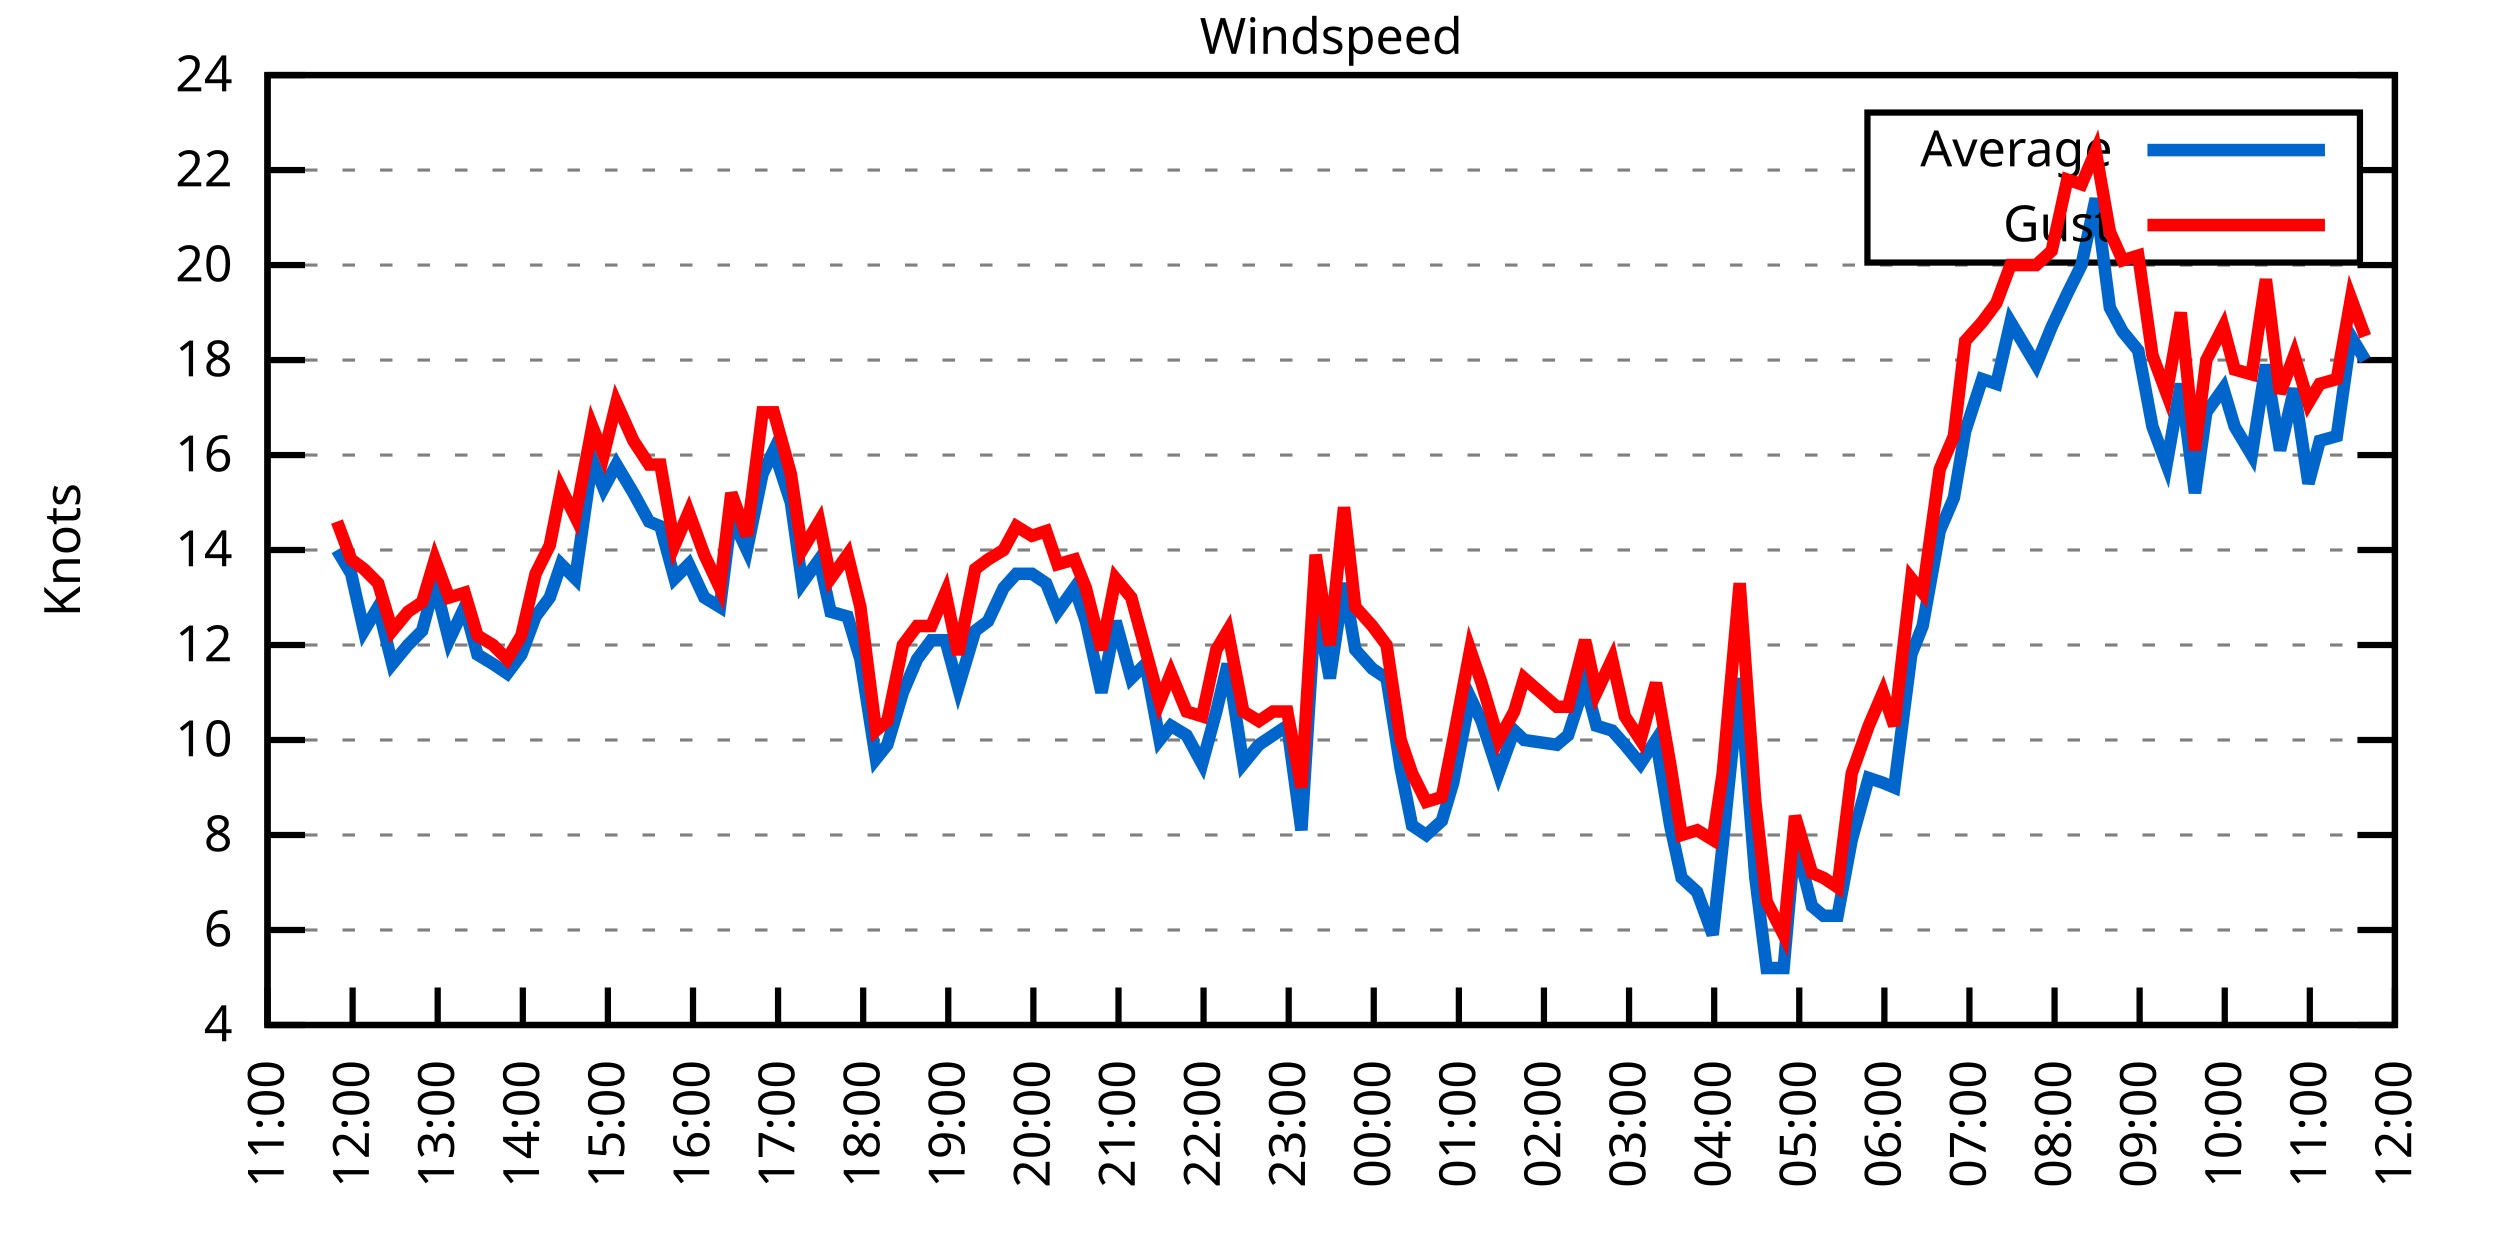
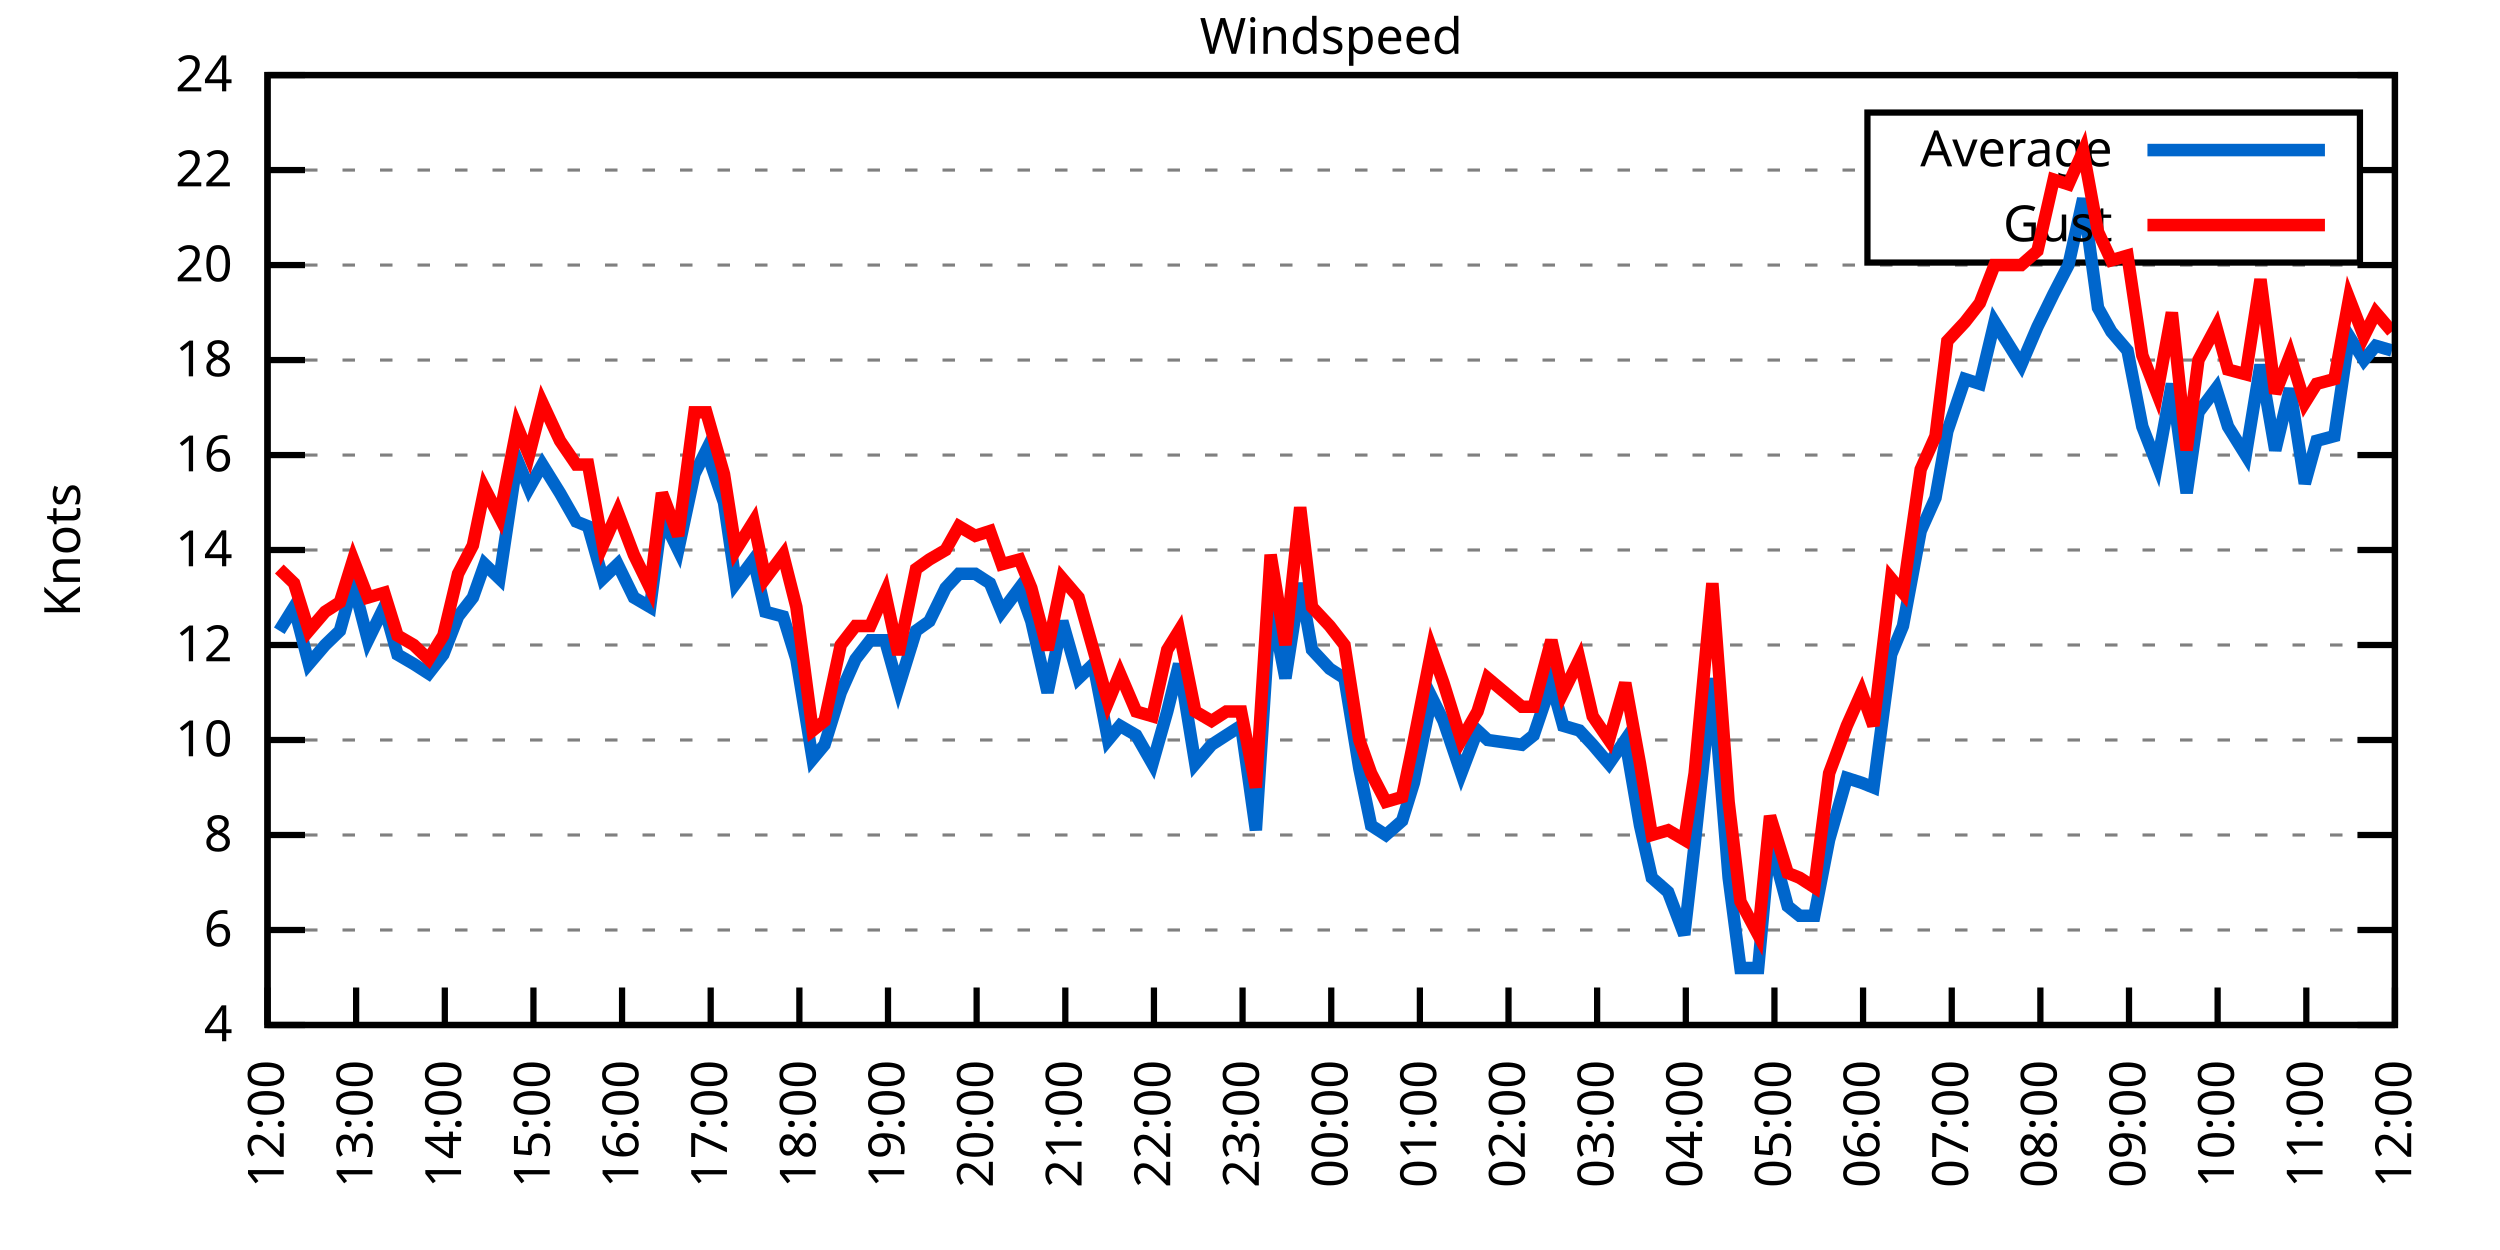
<svg xmlns="http://www.w3.org/2000/svg" xmlns:xlink="http://www.w3.org/1999/xlink" width="400" height="200" viewBox="0 0 400 200">
  <g id="gnuplot_canvas">
    <rect x="0" y="0" width="400" height="200" fill="none" />
    <defs>
      <circle id="gpDot" r="0.5" stroke-width="0.5" stroke="currentColor" />
      <path id="gpPt0" stroke-width="0.333" stroke="currentColor" d="M-1,0 h2 M0,-1 v2" />
      <path id="gpPt1" stroke-width="0.333" stroke="currentColor" d="M-1,-1 L1,1 M1,-1 L-1,1" />
      <path id="gpPt2" stroke-width="0.333" stroke="currentColor" d="M-1,0 L1,0 M0,-1 L0,1 M-1,-1 L1,1 M-1,1 L1,-1" />
      <rect id="gpPt3" stroke-width="0.333" stroke="currentColor" x="-1" y="-1" width="2" height="2" />
      <rect id="gpPt4" stroke-width="0.333" stroke="currentColor" fill="currentColor" x="-1" y="-1" width="2" height="2" />
      <circle id="gpPt5" stroke-width="0.333" stroke="currentColor" cx="0" cy="0" r="1" />
      <use xlink:href="#gpPt5" id="gpPt6" fill="currentColor" stroke="none" />
      <path id="gpPt7" stroke-width="0.333" stroke="currentColor" d="M0,-1.33 L-1.33,0.67 L1.33,0.67 z" />
      <use xlink:href="#gpPt7" id="gpPt8" fill="currentColor" stroke="none" />
      <use xlink:href="#gpPt7" id="gpPt9" stroke="currentColor" transform="rotate(180)" />
      <use xlink:href="#gpPt9" id="gpPt10" fill="currentColor" stroke="none" />
      <use xlink:href="#gpPt3" id="gpPt11" stroke="currentColor" transform="rotate(45)" />
      <use xlink:href="#gpPt11" id="gpPt12" fill="currentColor" stroke="none" />
      <path id="gpPt13" stroke-width="0.333" stroke="currentColor" d="M0,1.330 L1.265,0.411 L0.782,-1.067 L-0.782,-1.076 L-1.265,0.411 z" />
      <use xlink:href="#gpPt13" id="gpPt14" fill="currentColor" stroke="none" />
      <filter id="textbox" filterUnits="objectBoundingBox" x="0" y="0" height="1" width="1">
        <feFlood flood-color="white" flood-opacity="1" result="bgnd" />
        <feComposite in="SourceGraphic" in2="bgnd" operator="atop" />
      </filter>
      <filter id="greybox" filterUnits="objectBoundingBox" x="0" y="0" height="1" width="1">
        <feFlood flood-color="lightgrey" flood-opacity="1" result="grey" />
        <feComposite in="SourceGraphic" in2="grey" operator="atop" />
      </filter>
    </defs>
    <g fill="none" color="white" stroke="currentColor" stroke-width="1.00" stroke-linecap="butt" stroke-linejoin="miter">
</g>
    <g fill="none" color="black" stroke="currentColor" stroke-width="1.00" stroke-linecap="butt" stroke-linejoin="miter">
      <g stroke="none" shape-rendering="crispEdges">
        <polygon fill="rgb(255, 255, 255)" points="42.80,164.00 383.18,164.00 383.18,12.02 42.80,12.02 " />
      </g>
    </g>
    <g fill="none" color="black" stroke="currentColor" stroke-width="1.00" stroke-linecap="butt" stroke-linejoin="miter">
</g>
    <g fill="none" color="black" stroke="black" stroke-width="0.50" stroke-linecap="butt" stroke-linejoin="miter">
</g>
    <g fill="none" color="gray" stroke="currentColor" stroke-width="0.50" stroke-linecap="butt" stroke-linejoin="miter">
      <path stroke="gray" stroke-dasharray="2,4" class="gridline" d="M42.80,164.00 L383.19,164.00  " />
    </g>
    <g fill="none" color="gray" stroke="gray" stroke-width="1.00" stroke-linecap="butt" stroke-linejoin="miter">
</g>
    <g fill="none" color="black" stroke="currentColor" stroke-width="1.00" stroke-linecap="butt" stroke-linejoin="miter">
      <path stroke="black" d="M42.80,164.00 L48.80,164.00 M383.19,164.00 L377.19,164.00  " />
      <g transform="translate(37.20,166.60)" stroke="none" fill="black" font-family="Sans" font-size="8.00" text-anchor="end">
        <text>
          <tspan font-family="Sans"> 4</tspan>
        </text>
      </g>
    </g>
    <g fill="none" color="black" stroke="currentColor" stroke-width="1.00" stroke-linecap="butt" stroke-linejoin="miter">
</g>
    <g fill="none" color="black" stroke="black" stroke-width="0.50" stroke-linecap="butt" stroke-linejoin="miter">
</g>
    <g fill="none" color="gray" stroke="currentColor" stroke-width="0.50" stroke-linecap="butt" stroke-linejoin="miter">
      <path stroke="gray" stroke-dasharray="2,4" class="gridline" d="M42.80,148.80 L383.19,148.80  " />
    </g>
    <g fill="none" color="gray" stroke="gray" stroke-width="1.00" stroke-linecap="butt" stroke-linejoin="miter">
</g>
    <g fill="none" color="black" stroke="currentColor" stroke-width="1.00" stroke-linecap="butt" stroke-linejoin="miter">
      <path stroke="black" d="M42.80,148.80 L48.80,148.80 M383.19,148.80 L377.19,148.80  " />
      <g transform="translate(37.20,151.40)" stroke="none" fill="black" font-family="Sans" font-size="8.00" text-anchor="end">
        <text>
          <tspan font-family="Sans"> 6</tspan>
        </text>
      </g>
    </g>
    <g fill="none" color="black" stroke="currentColor" stroke-width="1.00" stroke-linecap="butt" stroke-linejoin="miter">
</g>
    <g fill="none" color="black" stroke="black" stroke-width="0.50" stroke-linecap="butt" stroke-linejoin="miter">
</g>
    <g fill="none" color="gray" stroke="currentColor" stroke-width="0.50" stroke-linecap="butt" stroke-linejoin="miter">
      <path stroke="gray" stroke-dasharray="2,4" class="gridline" d="M42.80,133.60 L383.19,133.60  " />
    </g>
    <g fill="none" color="gray" stroke="gray" stroke-width="1.00" stroke-linecap="butt" stroke-linejoin="miter">
</g>
    <g fill="none" color="black" stroke="currentColor" stroke-width="1.00" stroke-linecap="butt" stroke-linejoin="miter">
      <path stroke="black" d="M42.80,133.60 L48.80,133.60 M383.19,133.60 L377.19,133.60  " />
      <g transform="translate(37.20,136.20)" stroke="none" fill="black" font-family="Sans" font-size="8.00" text-anchor="end">
        <text>
          <tspan font-family="Sans"> 8</tspan>
        </text>
      </g>
    </g>
    <g fill="none" color="black" stroke="currentColor" stroke-width="1.00" stroke-linecap="butt" stroke-linejoin="miter">
</g>
    <g fill="none" color="black" stroke="black" stroke-width="0.50" stroke-linecap="butt" stroke-linejoin="miter">
</g>
    <g fill="none" color="gray" stroke="currentColor" stroke-width="0.50" stroke-linecap="butt" stroke-linejoin="miter">
      <path stroke="gray" stroke-dasharray="2,4" class="gridline" d="M42.80,118.40 L383.19,118.40  " />
    </g>
    <g fill="none" color="gray" stroke="gray" stroke-width="1.00" stroke-linecap="butt" stroke-linejoin="miter">
</g>
    <g fill="none" color="black" stroke="currentColor" stroke-width="1.00" stroke-linecap="butt" stroke-linejoin="miter">
      <path stroke="black" d="M42.80,118.40 L48.80,118.40 M383.19,118.40 L377.19,118.40  " />
      <g transform="translate(37.20,121.00)" stroke="none" fill="black" font-family="Sans" font-size="8.00" text-anchor="end">
        <text>
          <tspan font-family="Sans"> 10</tspan>
        </text>
      </g>
    </g>
    <g fill="none" color="black" stroke="currentColor" stroke-width="1.00" stroke-linecap="butt" stroke-linejoin="miter">
</g>
    <g fill="none" color="black" stroke="black" stroke-width="0.50" stroke-linecap="butt" stroke-linejoin="miter">
</g>
    <g fill="none" color="gray" stroke="currentColor" stroke-width="0.50" stroke-linecap="butt" stroke-linejoin="miter">
      <path stroke="gray" stroke-dasharray="2,4" class="gridline" d="M42.80,103.20 L383.19,103.20  " />
    </g>
    <g fill="none" color="gray" stroke="gray" stroke-width="1.00" stroke-linecap="butt" stroke-linejoin="miter">
</g>
    <g fill="none" color="black" stroke="currentColor" stroke-width="1.00" stroke-linecap="butt" stroke-linejoin="miter">
      <path stroke="black" d="M42.80,103.20 L48.80,103.20 M383.19,103.20 L377.19,103.20  " />
      <g transform="translate(37.20,105.80)" stroke="none" fill="black" font-family="Sans" font-size="8.00" text-anchor="end">
        <text>
          <tspan font-family="Sans"> 12</tspan>
        </text>
      </g>
    </g>
    <g fill="none" color="black" stroke="currentColor" stroke-width="1.00" stroke-linecap="butt" stroke-linejoin="miter">
</g>
    <g fill="none" color="black" stroke="black" stroke-width="0.50" stroke-linecap="butt" stroke-linejoin="miter">
</g>
    <g fill="none" color="gray" stroke="currentColor" stroke-width="0.50" stroke-linecap="butt" stroke-linejoin="miter">
      <path stroke="gray" stroke-dasharray="2,4" class="gridline" d="M42.80,88.00 L383.19,88.00  " />
    </g>
    <g fill="none" color="gray" stroke="gray" stroke-width="1.00" stroke-linecap="butt" stroke-linejoin="miter">
</g>
    <g fill="none" color="black" stroke="currentColor" stroke-width="1.00" stroke-linecap="butt" stroke-linejoin="miter">
      <path stroke="black" d="M42.80,88.00 L48.80,88.00 M383.19,88.00 L377.19,88.00  " />
      <g transform="translate(37.20,90.60)" stroke="none" fill="black" font-family="Sans" font-size="8.00" text-anchor="end">
        <text>
          <tspan font-family="Sans"> 14</tspan>
        </text>
      </g>
    </g>
    <g fill="none" color="black" stroke="currentColor" stroke-width="1.00" stroke-linecap="butt" stroke-linejoin="miter">
</g>
    <g fill="none" color="black" stroke="black" stroke-width="0.50" stroke-linecap="butt" stroke-linejoin="miter">
</g>
    <g fill="none" color="gray" stroke="currentColor" stroke-width="0.50" stroke-linecap="butt" stroke-linejoin="miter">
      <path stroke="gray" stroke-dasharray="2,4" class="gridline" d="M42.80,72.81 L383.19,72.81  " />
    </g>
    <g fill="none" color="gray" stroke="gray" stroke-width="1.00" stroke-linecap="butt" stroke-linejoin="miter">
</g>
    <g fill="none" color="black" stroke="currentColor" stroke-width="1.00" stroke-linecap="butt" stroke-linejoin="miter">
      <path stroke="black" d="M42.80,72.81 L48.80,72.81 M383.19,72.81 L377.19,72.81  " />
      <g transform="translate(37.20,75.41)" stroke="none" fill="black" font-family="Sans" font-size="8.00" text-anchor="end">
        <text>
          <tspan font-family="Sans"> 16</tspan>
        </text>
      </g>
    </g>
    <g fill="none" color="black" stroke="currentColor" stroke-width="1.00" stroke-linecap="butt" stroke-linejoin="miter">
</g>
    <g fill="none" color="black" stroke="black" stroke-width="0.50" stroke-linecap="butt" stroke-linejoin="miter">
</g>
    <g fill="none" color="gray" stroke="currentColor" stroke-width="0.50" stroke-linecap="butt" stroke-linejoin="miter">
      <path stroke="gray" stroke-dasharray="2,4" class="gridline" d="M42.80,57.61 L383.19,57.61  " />
    </g>
    <g fill="none" color="gray" stroke="gray" stroke-width="1.00" stroke-linecap="butt" stroke-linejoin="miter">
</g>
    <g fill="none" color="black" stroke="currentColor" stroke-width="1.00" stroke-linecap="butt" stroke-linejoin="miter">
      <path stroke="black" d="M42.80,57.61 L48.80,57.61 M383.19,57.61 L377.19,57.61  " />
      <g transform="translate(37.20,60.21)" stroke="none" fill="black" font-family="Sans" font-size="8.00" text-anchor="end">
        <text>
          <tspan font-family="Sans"> 18</tspan>
        </text>
      </g>
    </g>
    <g fill="none" color="black" stroke="currentColor" stroke-width="1.00" stroke-linecap="butt" stroke-linejoin="miter">
</g>
    <g fill="none" color="black" stroke="black" stroke-width="0.50" stroke-linecap="butt" stroke-linejoin="miter">
</g>
    <g fill="none" color="gray" stroke="currentColor" stroke-width="0.50" stroke-linecap="butt" stroke-linejoin="miter">
      <path stroke="gray" stroke-dasharray="2,4" class="gridline" d="M42.80,42.41 L383.19,42.41  " />
    </g>
    <g fill="none" color="gray" stroke="gray" stroke-width="1.00" stroke-linecap="butt" stroke-linejoin="miter">
</g>
    <g fill="none" color="black" stroke="currentColor" stroke-width="1.00" stroke-linecap="butt" stroke-linejoin="miter">
      <path stroke="black" d="M42.80,42.41 L48.80,42.41 M383.19,42.41 L377.19,42.41  " />
      <g transform="translate(37.20,45.01)" stroke="none" fill="black" font-family="Sans" font-size="8.00" text-anchor="end">
        <text>
          <tspan font-family="Sans"> 20</tspan>
        </text>
      </g>
    </g>
    <g fill="none" color="black" stroke="currentColor" stroke-width="1.00" stroke-linecap="butt" stroke-linejoin="miter">
</g>
    <g fill="none" color="black" stroke="black" stroke-width="0.50" stroke-linecap="butt" stroke-linejoin="miter">
</g>
    <g fill="none" color="gray" stroke="currentColor" stroke-width="0.50" stroke-linecap="butt" stroke-linejoin="miter">
      <path stroke="gray" stroke-dasharray="2,4" class="gridline" d="M42.80,27.21 L298.79,27.21 M377.59,27.21 L383.19,27.21  " />
    </g>
    <g fill="none" color="gray" stroke="gray" stroke-width="1.00" stroke-linecap="butt" stroke-linejoin="miter">
</g>
    <g fill="none" color="black" stroke="currentColor" stroke-width="1.00" stroke-linecap="butt" stroke-linejoin="miter">
      <path stroke="black" d="M42.80,27.21 L48.80,27.21 M383.19,27.21 L377.19,27.21  " />
      <g transform="translate(37.20,29.81)" stroke="none" fill="black" font-family="Sans" font-size="8.00" text-anchor="end">
        <text>
          <tspan font-family="Sans"> 22</tspan>
        </text>
      </g>
    </g>
    <g fill="none" color="black" stroke="currentColor" stroke-width="1.00" stroke-linecap="butt" stroke-linejoin="miter">
</g>
    <g fill="none" color="black" stroke="black" stroke-width="0.50" stroke-linecap="butt" stroke-linejoin="miter">
</g>
    <g fill="none" color="gray" stroke="currentColor" stroke-width="0.50" stroke-linecap="butt" stroke-linejoin="miter">
      <path stroke="gray" stroke-dasharray="2,4" class="gridline" d="M42.80,12.01 L383.19,12.01  " />
    </g>
    <g fill="none" color="gray" stroke="gray" stroke-width="1.00" stroke-linecap="butt" stroke-linejoin="miter">
</g>
    <g fill="none" color="black" stroke="currentColor" stroke-width="1.00" stroke-linecap="butt" stroke-linejoin="miter">
      <path stroke="black" d="M42.80,12.01 L48.80,12.01 M383.19,12.01 L377.19,12.01  " />
      <g transform="translate(37.20,14.61)" stroke="none" fill="black" font-family="Sans" font-size="8.00" text-anchor="end">
        <text>
          <tspan font-family="Sans"> 24</tspan>
        </text>
      </g>
    </g>
    <g fill="none" color="black" stroke="currentColor" stroke-width="1.00" stroke-linecap="butt" stroke-linejoin="miter">
      <path stroke="black" d="M42.80,164.00 L42.80,158.00  " />
      <g transform="translate(45.40,169.60) rotate(270.00)" stroke="none" fill="black" font-family="Sans" font-size="8.00" text-anchor="end">
        <text>
-           <tspan font-family="Sans">11:00</tspan>
-         </text>
-       </g>
-     </g>
-     <g fill="none" color="black" stroke="currentColor" stroke-width="1.00" stroke-linecap="butt" stroke-linejoin="miter">
-       <path stroke="black" d="M56.42,164.00 L56.42,158.00  " />
-       <g transform="translate(59.02,169.60) rotate(270.00)" stroke="none" fill="black" font-family="Sans" font-size="8.00" text-anchor="end">
-         <text>
          <tspan font-family="Sans">12:00</tspan>
        </text>
      </g>
    </g>
    <g fill="none" color="black" stroke="currentColor" stroke-width="1.00" stroke-linecap="butt" stroke-linejoin="miter">
-       <path stroke="black" d="M70.03,164.00 L70.03,158.00  " />
-       <g transform="translate(72.63,169.60) rotate(270.00)" stroke="none" fill="black" font-family="Sans" font-size="8.00" text-anchor="end">
+       <path stroke="black" d="M56.98,164.00 L56.98,158.00  " />
+       <g transform="translate(59.58,169.60) rotate(270.00)" stroke="none" fill="black" font-family="Sans" font-size="8.00" text-anchor="end">
        <text>
          <tspan font-family="Sans">13:00</tspan>
        </text>
      </g>
    </g>
    <g fill="none" color="black" stroke="currentColor" stroke-width="1.00" stroke-linecap="butt" stroke-linejoin="miter">
-       <path stroke="black" d="M83.65,164.00 L83.65,158.00  " />
-       <g transform="translate(86.25,169.60) rotate(270.00)" stroke="none" fill="black" font-family="Sans" font-size="8.00" text-anchor="end">
+       <path stroke="black" d="M71.17,164.00 L71.17,158.00  " />
+       <g transform="translate(73.77,169.60) rotate(270.00)" stroke="none" fill="black" font-family="Sans" font-size="8.00" text-anchor="end">
        <text>
          <tspan font-family="Sans">14:00</tspan>
        </text>
      </g>
    </g>
    <g fill="none" color="black" stroke="currentColor" stroke-width="1.00" stroke-linecap="butt" stroke-linejoin="miter">
-       <path stroke="black" d="M97.26,164.00 L97.26,158.00  " />
-       <g transform="translate(99.86,169.60) rotate(270.00)" stroke="none" fill="black" font-family="Sans" font-size="8.00" text-anchor="end">
+       <path stroke="black" d="M85.35,164.00 L85.35,158.00  " />
+       <g transform="translate(87.95,169.60) rotate(270.00)" stroke="none" fill="black" font-family="Sans" font-size="8.00" text-anchor="end">
        <text>
          <tspan font-family="Sans">15:00</tspan>
        </text>
      </g>
    </g>
    <g fill="none" color="black" stroke="currentColor" stroke-width="1.00" stroke-linecap="butt" stroke-linejoin="miter">
-       <path stroke="black" d="M110.88,164.00 L110.88,158.00  " />
-       <g transform="translate(113.48,169.60) rotate(270.00)" stroke="none" fill="black" font-family="Sans" font-size="8.00" text-anchor="end">
+       <path stroke="black" d="M99.53,164.00 L99.53,158.00  " />
+       <g transform="translate(102.13,169.60) rotate(270.00)" stroke="none" fill="black" font-family="Sans" font-size="8.00" text-anchor="end">
        <text>
          <tspan font-family="Sans">16:00</tspan>
        </text>
      </g>
    </g>
    <g fill="none" color="black" stroke="currentColor" stroke-width="1.00" stroke-linecap="butt" stroke-linejoin="miter">
-       <path stroke="black" d="M124.49,164.00 L124.49,158.00  " />
-       <g transform="translate(127.09,169.60) rotate(270.00)" stroke="none" fill="black" font-family="Sans" font-size="8.00" text-anchor="end">
+       <path stroke="black" d="M113.71,164.00 L113.71,158.00  " />
+       <g transform="translate(116.31,169.60) rotate(270.00)" stroke="none" fill="black" font-family="Sans" font-size="8.00" text-anchor="end">
        <text>
          <tspan font-family="Sans">17:00</tspan>
        </text>
      </g>
    </g>
    <g fill="none" color="black" stroke="currentColor" stroke-width="1.00" stroke-linecap="butt" stroke-linejoin="miter">
-       <path stroke="black" d="M138.11,164.00 L138.11,158.00  " />
-       <g transform="translate(140.71,169.60) rotate(270.00)" stroke="none" fill="black" font-family="Sans" font-size="8.00" text-anchor="end">
+       <path stroke="black" d="M127.90,164.00 L127.90,158.00  " />
+       <g transform="translate(130.50,169.60) rotate(270.00)" stroke="none" fill="black" font-family="Sans" font-size="8.00" text-anchor="end">
        <text>
          <tspan font-family="Sans">18:00</tspan>
        </text>
      </g>
    </g>
    <g fill="none" color="black" stroke="currentColor" stroke-width="1.00" stroke-linecap="butt" stroke-linejoin="miter">
-       <path stroke="black" d="M151.72,164.00 L151.72,158.00  " />
-       <g transform="translate(154.32,169.60) rotate(270.00)" stroke="none" fill="black" font-family="Sans" font-size="8.00" text-anchor="end">
+       <path stroke="black" d="M142.08,164.00 L142.08,158.00  " />
+       <g transform="translate(144.68,169.60) rotate(270.00)" stroke="none" fill="black" font-family="Sans" font-size="8.00" text-anchor="end">
        <text>
          <tspan font-family="Sans">19:00</tspan>
        </text>
      </g>
    </g>
    <g fill="none" color="black" stroke="currentColor" stroke-width="1.00" stroke-linecap="butt" stroke-linejoin="miter">
-       <path stroke="black" d="M165.34,164.00 L165.34,158.00  " />
-       <g transform="translate(167.94,169.60) rotate(270.00)" stroke="none" fill="black" font-family="Sans" font-size="8.00" text-anchor="end">
+       <path stroke="black" d="M156.26,164.00 L156.26,158.00  " />
+       <g transform="translate(158.86,169.60) rotate(270.00)" stroke="none" fill="black" font-family="Sans" font-size="8.00" text-anchor="end">
        <text>
          <tspan font-family="Sans">20:00</tspan>
        </text>
      </g>
    </g>
    <g fill="none" color="black" stroke="currentColor" stroke-width="1.00" stroke-linecap="butt" stroke-linejoin="miter">
-       <path stroke="black" d="M178.96,164.00 L178.96,158.00  " />
-       <g transform="translate(181.56,169.60) rotate(270.00)" stroke="none" fill="black" font-family="Sans" font-size="8.00" text-anchor="end">
+       <path stroke="black" d="M170.45,164.00 L170.45,158.00  " />
+       <g transform="translate(173.05,169.60) rotate(270.00)" stroke="none" fill="black" font-family="Sans" font-size="8.00" text-anchor="end">
        <text>
          <tspan font-family="Sans">21:00</tspan>
        </text>
      </g>
    </g>
    <g fill="none" color="black" stroke="currentColor" stroke-width="1.00" stroke-linecap="butt" stroke-linejoin="miter">
-       <path stroke="black" d="M192.57,164.00 L192.57,158.00  " />
-       <g transform="translate(195.17,169.60) rotate(270.00)" stroke="none" fill="black" font-family="Sans" font-size="8.00" text-anchor="end">
+       <path stroke="black" d="M184.63,164.00 L184.63,158.00  " />
+       <g transform="translate(187.23,169.60) rotate(270.00)" stroke="none" fill="black" font-family="Sans" font-size="8.00" text-anchor="end">
        <text>
          <tspan font-family="Sans">22:00</tspan>
        </text>
      </g>
    </g>
    <g fill="none" color="black" stroke="currentColor" stroke-width="1.00" stroke-linecap="butt" stroke-linejoin="miter">
-       <path stroke="black" d="M206.19,164.00 L206.19,158.00  " />
-       <g transform="translate(208.79,169.60) rotate(270.00)" stroke="none" fill="black" font-family="Sans" font-size="8.00" text-anchor="end">
+       <path stroke="black" d="M198.81,164.00 L198.81,158.00  " />
+       <g transform="translate(201.41,169.60) rotate(270.00)" stroke="none" fill="black" font-family="Sans" font-size="8.00" text-anchor="end">
        <text>
          <tspan font-family="Sans">23:00</tspan>
        </text>
      </g>
    </g>
    <g fill="none" color="black" stroke="currentColor" stroke-width="1.00" stroke-linecap="butt" stroke-linejoin="miter">
-       <path stroke="black" d="M219.80,164.00 L219.80,158.00  " />
-       <g transform="translate(222.40,169.60) rotate(270.00)" stroke="none" fill="black" font-family="Sans" font-size="8.00" text-anchor="end">
+       <path stroke="black" d="M213.00,164.00 L213.00,158.00  " />
+       <g transform="translate(215.60,169.60) rotate(270.00)" stroke="none" fill="black" font-family="Sans" font-size="8.00" text-anchor="end">
        <text>
          <tspan font-family="Sans">00:00</tspan>
        </text>
      </g>
    </g>
    <g fill="none" color="black" stroke="currentColor" stroke-width="1.00" stroke-linecap="butt" stroke-linejoin="miter">
-       <path stroke="black" d="M233.42,164.00 L233.42,158.00  " />
-       <g transform="translate(236.02,169.60) rotate(270.00)" stroke="none" fill="black" font-family="Sans" font-size="8.00" text-anchor="end">
+       <path stroke="black" d="M227.18,164.00 L227.18,158.00  " />
+       <g transform="translate(229.78,169.60) rotate(270.00)" stroke="none" fill="black" font-family="Sans" font-size="8.00" text-anchor="end">
        <text>
          <tspan font-family="Sans">01:00</tspan>
        </text>
      </g>
    </g>
    <g fill="none" color="black" stroke="currentColor" stroke-width="1.00" stroke-linecap="butt" stroke-linejoin="miter">
-       <path stroke="black" d="M247.03,164.00 L247.03,158.00  " />
-       <g transform="translate(249.63,169.60) rotate(270.00)" stroke="none" fill="black" font-family="Sans" font-size="8.00" text-anchor="end">
+       <path stroke="black" d="M241.36,164.00 L241.36,158.00  " />
+       <g transform="translate(243.96,169.60) rotate(270.00)" stroke="none" fill="black" font-family="Sans" font-size="8.00" text-anchor="end">
        <text>
          <tspan font-family="Sans">02:00</tspan>
        </text>
      </g>
    </g>
    <g fill="none" color="black" stroke="currentColor" stroke-width="1.00" stroke-linecap="butt" stroke-linejoin="miter">
-       <path stroke="black" d="M260.65,164.00 L260.65,158.00  " />
-       <g transform="translate(263.25,169.60) rotate(270.00)" stroke="none" fill="black" font-family="Sans" font-size="8.00" text-anchor="end">
+       <path stroke="black" d="M255.54,164.00 L255.54,158.00  " />
+       <g transform="translate(258.14,169.60) rotate(270.00)" stroke="none" fill="black" font-family="Sans" font-size="8.00" text-anchor="end">
        <text>
          <tspan font-family="Sans">03:00</tspan>
        </text>
      </g>
    </g>
    <g fill="none" color="black" stroke="currentColor" stroke-width="1.00" stroke-linecap="butt" stroke-linejoin="miter">
-       <path stroke="black" d="M274.27,164.00 L274.27,158.00  " />
-       <g transform="translate(276.87,169.60) rotate(270.00)" stroke="none" fill="black" font-family="Sans" font-size="8.00" text-anchor="end">
+       <path stroke="black" d="M269.73,164.00 L269.73,158.00  " />
+       <g transform="translate(272.33,169.60) rotate(270.00)" stroke="none" fill="black" font-family="Sans" font-size="8.00" text-anchor="end">
        <text>
          <tspan font-family="Sans">04:00</tspan>
        </text>
      </g>
    </g>
    <g fill="none" color="black" stroke="currentColor" stroke-width="1.00" stroke-linecap="butt" stroke-linejoin="miter">
-       <path stroke="black" d="M287.88,164.00 L287.88,158.00  " />
-       <g transform="translate(290.48,169.60) rotate(270.00)" stroke="none" fill="black" font-family="Sans" font-size="8.00" text-anchor="end">
+       <path stroke="black" d="M283.91,164.00 L283.91,158.00  " />
+       <g transform="translate(286.51,169.60) rotate(270.00)" stroke="none" fill="black" font-family="Sans" font-size="8.00" text-anchor="end">
        <text>
          <tspan font-family="Sans">05:00</tspan>
        </text>
      </g>
    </g>
    <g fill="none" color="black" stroke="currentColor" stroke-width="1.00" stroke-linecap="butt" stroke-linejoin="miter">
-       <path stroke="black" d="M301.50,164.00 L301.50,158.00  " />
-       <g transform="translate(304.10,169.60) rotate(270.00)" stroke="none" fill="black" font-family="Sans" font-size="8.00" text-anchor="end">
+       <path stroke="black" d="M298.09,164.00 L298.09,158.00  " />
+       <g transform="translate(300.69,169.60) rotate(270.00)" stroke="none" fill="black" font-family="Sans" font-size="8.00" text-anchor="end">
        <text>
          <tspan font-family="Sans">06:00</tspan>
        </text>
      </g>
    </g>
    <g fill="none" color="black" stroke="currentColor" stroke-width="1.00" stroke-linecap="butt" stroke-linejoin="miter">
-       <path stroke="black" d="M315.11,164.00 L315.11,158.00  " />
-       <g transform="translate(317.71,169.60) rotate(270.00)" stroke="none" fill="black" font-family="Sans" font-size="8.00" text-anchor="end">
+       <path stroke="black" d="M312.28,164.00 L312.28,158.00  " />
+       <g transform="translate(314.88,169.60) rotate(270.00)" stroke="none" fill="black" font-family="Sans" font-size="8.00" text-anchor="end">
        <text>
          <tspan font-family="Sans">07:00</tspan>
        </text>
      </g>
    </g>
    <g fill="none" color="black" stroke="currentColor" stroke-width="1.00" stroke-linecap="butt" stroke-linejoin="miter">
-       <path stroke="black" d="M328.73,164.00 L328.73,158.00  " />
-       <g transform="translate(331.33,169.60) rotate(270.00)" stroke="none" fill="black" font-family="Sans" font-size="8.00" text-anchor="end">
+       <path stroke="black" d="M326.46,164.00 L326.46,158.00  " />
+       <g transform="translate(329.06,169.60) rotate(270.00)" stroke="none" fill="black" font-family="Sans" font-size="8.00" text-anchor="end">
        <text>
          <tspan font-family="Sans">08:00</tspan>
        </text>
      </g>
    </g>
    <g fill="none" color="black" stroke="currentColor" stroke-width="1.00" stroke-linecap="butt" stroke-linejoin="miter">
-       <path stroke="black" d="M342.34,164.00 L342.34,158.00  " />
-       <g transform="translate(344.94,169.60) rotate(270.00)" stroke="none" fill="black" font-family="Sans" font-size="8.00" text-anchor="end">
+       <path stroke="black" d="M340.64,164.00 L340.64,158.00  " />
+       <g transform="translate(343.24,169.60) rotate(270.00)" stroke="none" fill="black" font-family="Sans" font-size="8.00" text-anchor="end">
        <text>
          <tspan font-family="Sans">09:00</tspan>
        </text>
      </g>
    </g>
    <g fill="none" color="black" stroke="currentColor" stroke-width="1.00" stroke-linecap="butt" stroke-linejoin="miter">
-       <path stroke="black" d="M355.96,164.00 L355.96,158.00  " />
-       <g transform="translate(358.56,169.60) rotate(270.00)" stroke="none" fill="black" font-family="Sans" font-size="8.00" text-anchor="end">
+       <path stroke="black" d="M354.82,164.00 L354.82,158.00  " />
+       <g transform="translate(357.42,169.60) rotate(270.00)" stroke="none" fill="black" font-family="Sans" font-size="8.00" text-anchor="end">
        <text>
          <tspan font-family="Sans">10:00</tspan>
        </text>
      </g>
    </g>
    <g fill="none" color="black" stroke="currentColor" stroke-width="1.00" stroke-linecap="butt" stroke-linejoin="miter">
-       <path stroke="black" d="M369.57,164.00 L369.57,158.00  " />
-       <g transform="translate(372.17,169.60) rotate(270.00)" stroke="none" fill="black" font-family="Sans" font-size="8.00" text-anchor="end">
+       <path stroke="black" d="M369.01,164.00 L369.01,158.00  " />
+       <g transform="translate(371.61,169.60) rotate(270.00)" stroke="none" fill="black" font-family="Sans" font-size="8.00" text-anchor="end">
        <text>
          <tspan font-family="Sans">11:00</tspan>
        </text>
      </g>
    </g>
    <g fill="none" color="black" stroke="currentColor" stroke-width="1.00" stroke-linecap="butt" stroke-linejoin="miter">
      <path stroke="black" d="M383.19,164.00 L383.19,158.00  " />
      <g transform="translate(385.79,169.60) rotate(270.00)" stroke="none" fill="black" font-family="Sans" font-size="8.00" text-anchor="end">
        <text>
          <tspan font-family="Sans">12:00</tspan>
        </text>
      </g>
    </g>
    <g fill="none" color="black" stroke="currentColor" stroke-width="1.00" stroke-linecap="butt" stroke-linejoin="miter">
</g>
    <g fill="none" color="black" stroke="currentColor" stroke-width="1.00" stroke-linecap="butt" stroke-linejoin="miter">
      <path stroke="black" d="M42.80,12.01 L42.80,164.00 L383.19,164.00 L383.19,12.01 L42.80,12.01 Z  " />
    </g>
    <g fill="none" color="black" stroke="currentColor" stroke-width="1.00" stroke-linecap="butt" stroke-linejoin="miter">
</g>
    <g fill="none" color="black" stroke="currentColor" stroke-width="1.00" stroke-linecap="butt" stroke-linejoin="miter">
      <path stroke="black" d="M298.79,42.01 L298.79,18.01 L377.59,18.01 L377.59,42.01 L298.79,42.01 Z  " />
    </g>
    <g id="Windspeed_plot_1">
      <g fill="none" color="white" stroke="black" stroke-width="2.00" stroke-linecap="butt" stroke-linejoin="miter">
</g>
      <g fill="none" color="black" stroke="currentColor" stroke-width="2.00" stroke-linecap="butt" stroke-linejoin="miter">
        <g transform="translate(337.99,26.61)" stroke="none" fill="black" font-family="Sans" font-size="8.00" text-anchor="end">
          <text>
            <tspan font-family="Sans">Average</tspan>
          </text>
        </g>
      </g>
      <g fill="none" color="black" stroke="currentColor" stroke-width="2.00" stroke-linecap="butt" stroke-linejoin="miter">
-         <path stroke="rgb(  0, 102, 204)" d="M343.59,24.01 L371.99,24.01 M53.92,88.00 L56.19,91.80 L58.23,100.92 L60.50,97.12 L62.77,106.24 L65.27,103.20   L67.54,100.92 L69.58,93.32 L71.85,102.44 L74.34,97.12 L76.39,104.72 L78.88,106.24 L81.15,107.76 L83.42,104.72   L85.69,98.64 L87.96,95.60 L89.77,90.28 L92.04,92.56 L94.77,73.57 L96.58,78.13 L98.62,74.33 L101.35,78.89   L103.84,83.45 L105.66,84.21 L107.93,92.56 L110.20,90.28 L112.69,95.60 L115.19,97.12 L117.01,82.69 L119.50,88.00   L122.00,75.85 L123.81,72.05 L126.54,80.41 L128.35,93.32 L131.07,89.52 L132.89,97.88 L135.61,98.64 L137.66,105.48   L140.15,121.44 L141.97,119.16 L144.46,110.80 L146.73,105.48 L149.00,102.44 L151.27,102.44 L153.31,110.04 L156.04,100.92   L158.08,99.40 L160.57,94.08 L162.62,91.80 L165.11,91.80 L167.38,93.32 L169.20,97.88 L171.92,94.08 L173.74,99.40   L176.23,110.80 L178.50,99.40 L181.00,108.52 L183.27,106.24 L185.54,118.40 L187.35,116.12 L189.85,117.64 L192.34,122.20   L194.61,113.84 L196.43,106.24 L198.93,122.20 L201.42,119.16 L203.69,117.64 L205.96,116.12 L208.23,132.84 L210.50,96.36   L212.77,108.52 L215.04,93.32 L216.85,103.96 L219.58,107.00 L221.85,108.52 L224.11,122.96 L225.93,132.08 L228.20,133.60   L230.70,131.32 L232.51,125.24 L235.23,111.56 L237.05,115.36 L239.77,123.72 L242.27,116.88 L243.86,118.40 L249.08,119.16   L250.89,117.64 L253.61,109.28 L255.43,116.12 L257.93,116.88 L259.97,119.16 L262.47,122.20 L264.96,118.40 L267.23,132.08   L269.05,140.44 L271.54,142.72 L274.04,149.56 L275.63,135.12 L278.35,108.52 L280.85,140.44 L282.66,154.88 L285.38,154.88   L287.20,134.36 L289.92,145.00 L291.74,146.52 L294.01,146.52 L296.28,134.36 L299.00,124.48 L301.27,125.24 L303.08,126.00   L305.81,104.72 L307.62,100.16 L310.35,84.97 L312.62,79.65 L314.43,69.01 L317.15,60.65 L319.42,61.41 L321.69,51.53   L325.78,58.37 L328.27,52.29 L330.77,46.97 L333.04,42.41 L335.31,31.77 L337.58,49.25 L339.62,53.05 L342.12,56.09   L344.39,68.25 L346.65,74.33 L348.92,61.41 L351.19,78.89 L353.01,65.97 L355.73,62.17 L357.55,68.25 L360.27,72.81   L362.54,58.37 L364.81,72.05 L367.08,62.17 L369.35,77.37 L371.16,70.53 L373.89,69.77 L376.16,53.81 L378.42,57.61    " />
+         <path stroke="rgb(  0, 102, 204)" d="M343.59,24.01 L371.99,24.01 M44.69,100.92 L47.05,97.12 L49.42,106.24 L52.02,103.20 L54.38,100.92 L56.51,93.32   L58.87,102.44 L61.47,97.12 L63.60,104.72 L66.20,106.24 L68.57,107.76 L70.93,104.72 L73.29,98.64 L75.66,95.60   L77.55,90.28 L79.91,92.56 L82.75,73.57 L84.64,78.13 L86.77,74.33 L89.60,78.89 L92.20,83.45 L94.09,84.21   L96.46,92.56 L98.82,90.28 L101.42,95.60 L104.02,97.12 L105.91,82.69 L108.51,88.00 L111.11,75.85 L113.01,72.05   L115.84,80.41 L117.73,93.32 L120.57,89.52 L122.46,97.88 L125.30,98.64 L127.42,105.48 L130.02,121.44 L131.92,119.16   L134.52,110.80 L136.88,105.48 L139.24,102.44 L141.61,102.44 L143.74,110.04 L146.57,100.92 L148.70,99.40 L151.30,94.08   L153.43,91.80 L156.03,91.80 L158.39,93.32 L160.28,97.88 L163.12,94.08 L165.01,99.40 L167.61,110.80 L169.97,99.40   L172.57,108.52 L174.94,106.24 L177.30,118.40 L179.19,116.12 L181.79,117.64 L184.39,122.20 L186.76,113.84 L188.65,106.24   L191.25,122.20 L193.85,119.16 L196.21,117.64 L198.58,116.12 L200.94,132.84 L203.30,96.36 L205.67,108.52 L208.03,93.32   L209.92,103.96 L212.76,107.00 L215.12,108.52 L217.49,122.96 L219.38,132.08 L221.74,133.60 L224.34,131.32 L226.23,125.24   L229.07,111.56 L230.96,115.36 L233.80,123.72 L236.40,116.88 L238.05,118.40 L243.49,119.16 L245.38,117.64 L248.22,109.28   L250.11,116.12 L252.71,116.88 L254.83,119.16 L257.43,122.20 L260.04,118.40 L262.40,132.08 L264.29,140.44 L266.89,142.72   L269.49,149.56 L271.14,135.12 L273.98,108.52 L276.58,140.44 L278.47,154.88 L281.31,154.88 L283.20,134.36 L286.04,145.00   L287.93,146.52 L290.29,146.52 L292.66,134.36 L295.49,124.48 L297.86,125.24 L299.75,126.00 L302.58,104.72 L304.47,100.16   L307.31,84.97 L309.68,79.65 L311.57,69.01 L314.40,60.65 L316.77,61.41 L319.13,51.53 L323.39,58.37 L325.99,52.29   L328.59,46.97 L330.95,42.41 L333.31,31.77 L335.68,49.25 L337.80,53.05 L340.40,56.09 L342.77,68.25 L345.13,74.33   L347.50,61.41 L349.86,78.89 L351.75,65.97 L354.59,62.17 L356.48,68.25 L359.32,72.81 L361.68,58.37 L364.04,72.05   L366.41,62.17 L368.77,77.37 L370.66,70.53 L373.50,69.77 L375.86,53.81 L378.23,57.61 L380.12,55.33 L382.72,56.09    " />
      </g>
    </g>
    <g id="Windspeed_plot_2">
      <g fill="none" color="black" stroke="currentColor" stroke-width="2.00" stroke-linecap="butt" stroke-linejoin="miter">
        <g transform="translate(337.99,38.61)" stroke="none" fill="black" font-family="Sans" font-size="8.00" text-anchor="end">
          <text>
            <tspan font-family="Sans">Gust</tspan>
          </text>
        </g>
      </g>
      <g fill="none" color="black" stroke="currentColor" stroke-width="2.00" stroke-linecap="butt" stroke-linejoin="miter">
-         <path stroke="rgb(255,   0,   0)" d="M343.59,36.01 L371.99,36.01 M53.92,83.45 L56.19,89.52 L58.23,91.04 L60.50,93.32 L62.77,100.92 L65.27,97.88   L67.54,96.36 L69.58,89.52 L71.85,95.60 L74.34,94.84 L76.39,101.68 L78.88,103.20 L81.15,105.48 L83.42,101.68   L85.69,91.80 L87.96,87.25 L89.77,78.13 L92.04,82.69 L94.77,68.25 L96.58,72.81 L98.62,64.45 L101.35,70.53   L103.84,74.33 L105.66,74.33 L107.93,87.25 L110.20,81.93 L112.69,88.76 L115.19,94.08 L117.01,78.89 L119.50,85.73   L122.00,65.97 L123.81,65.97 L126.54,75.85 L128.35,88.00 L131.07,83.45 L132.89,92.56 L135.61,88.76 L137.66,97.12   L140.15,116.88 L141.97,115.36 L144.46,103.20 L146.73,100.16 L149.00,100.16 L151.27,94.84 L153.31,104.72 L156.04,91.04   L158.08,89.52 L160.57,88.00 L162.62,84.21 L165.11,85.73 L167.38,84.97 L169.20,90.28 L171.92,89.52 L173.74,94.08   L176.23,103.96 L178.50,92.56 L181.00,95.60 L183.27,103.96 L185.54,112.32 L187.35,107.76 L189.85,113.84 L192.34,114.60   L194.61,103.96 L196.43,100.92 L198.93,113.84 L201.42,115.36 L203.69,113.84 L205.96,113.84 L208.23,126.00 L210.50,88.76   L212.77,103.20 L215.04,81.17 L216.85,97.12 L219.58,100.16 L221.85,103.20 L224.11,118.40 L225.93,123.72 L228.20,128.28   L230.70,127.52 L232.51,118.40 L235.23,103.96 L237.05,109.28 L239.77,118.40 L242.27,113.84 L243.86,108.52 L249.08,113.08   L250.89,113.08 L253.61,102.44 L255.43,110.80 L257.93,105.48 L259.97,114.60 L262.47,118.40 L264.96,109.28 L267.23,122.20   L269.05,133.60 L271.54,132.84 L274.04,134.36 L275.63,123.72 L278.35,93.32 L280.85,128.28 L282.66,144.24 L285.38,149.56   L287.20,130.56 L289.92,139.68 L291.74,140.44 L294.01,141.96 L296.28,123.72 L299.00,116.12 L301.27,110.80 L303.08,116.12   L305.81,92.56 L307.62,94.84 L310.35,75.09 L312.62,69.77 L314.43,54.57 L317.15,51.53 L319.42,48.49 L321.69,42.41   L325.78,42.41 L328.27,40.13 L330.77,28.73 L333.04,29.49 L335.31,24.17 L337.58,37.09 L339.62,41.65 L342.12,40.89   L344.39,56.85 L346.65,62.93 L348.92,50.01 L351.19,72.05 L353.01,57.61 L355.73,52.29 L357.55,59.13 L360.27,59.89   L362.54,44.69 L364.81,62.93 L367.08,56.85 L369.35,64.45 L371.16,61.41 L373.89,60.65 L376.16,47.73 L378.42,53.81    " />
+         <path stroke="rgb(255,   0,   0)" d="M343.59,36.01 L371.99,36.01 M44.69,91.04 L47.05,93.32 L49.42,100.92 L52.02,97.88 L54.38,96.36 L56.51,89.52   L58.87,95.60 L61.47,94.84 L63.60,101.68 L66.20,103.20 L68.57,105.48 L70.93,101.68 L73.29,91.80 L75.66,87.25   L77.55,78.13 L79.91,82.69 L82.75,68.25 L84.64,72.81 L86.77,64.45 L89.60,70.53 L92.20,74.33 L94.09,74.33   L96.46,87.25 L98.82,81.93 L101.42,88.76 L104.02,94.08 L105.91,78.89 L108.51,85.73 L111.11,65.97 L113.01,65.97   L115.84,75.85 L117.73,88.00 L120.57,83.45 L122.46,92.56 L125.30,88.76 L127.42,97.12 L130.02,116.88 L131.92,115.36   L134.52,103.20 L136.88,100.16 L139.24,100.16 L141.61,94.84 L143.74,104.72 L146.57,91.04 L148.70,89.52 L151.30,88.00   L153.43,84.21 L156.03,85.73 L158.39,84.97 L160.28,90.28 L163.12,89.52 L165.01,94.08 L167.61,103.96 L169.97,92.56   L172.57,95.60 L174.94,103.96 L177.30,112.32 L179.19,107.76 L181.79,113.84 L184.39,114.60 L186.76,103.96 L188.65,100.92   L191.25,113.84 L193.85,115.36 L196.21,113.84 L198.58,113.84 L200.94,126.00 L203.30,88.76 L205.67,103.20 L208.03,81.17   L209.92,97.12 L212.76,100.16 L215.12,103.20 L217.49,118.40 L219.38,123.72 L221.74,128.28 L224.34,127.52 L226.23,118.40   L229.07,103.96 L230.96,109.28 L233.80,118.40 L236.40,113.84 L238.05,108.52 L243.49,113.08 L245.38,113.08 L248.22,102.44   L250.11,110.80 L252.71,105.48 L254.83,114.60 L257.43,118.40 L260.04,109.28 L262.40,122.20 L264.29,133.60 L266.89,132.84   L269.49,134.36 L271.14,123.72 L273.98,93.32 L276.58,128.28 L278.47,144.24 L281.31,149.56 L283.20,130.56 L286.04,139.68   L287.93,140.44 L290.29,141.96 L292.66,123.72 L295.49,116.12 L297.86,110.80 L299.75,116.12 L302.58,92.56 L304.47,94.84   L307.31,75.09 L309.68,69.77 L311.57,54.57 L314.40,51.53 L316.77,48.49 L319.13,42.41 L323.39,42.41 L325.99,40.13   L328.59,28.73 L330.95,29.49 L333.31,24.17 L335.68,37.09 L337.80,41.65 L340.40,40.89 L342.77,56.85 L345.13,62.93   L347.50,50.01 L349.86,72.05 L351.75,57.61 L354.59,52.29 L356.48,59.13 L359.32,59.89 L361.68,44.69 L364.04,62.93   L366.41,56.85 L368.77,64.45 L370.66,61.41 L373.50,60.65 L375.86,47.73 L378.23,53.81 L380.12,50.01 L382.72,53.05    " />
      </g>
    </g>
    <g fill="none" color="black" stroke="currentColor" stroke-width="2.00" stroke-linecap="butt" stroke-linejoin="miter">
</g>
    <g fill="none" color="black" stroke="black" stroke-width="1.00" stroke-linecap="butt" stroke-linejoin="miter">
</g>
    <g fill="none" color="black" stroke="currentColor" stroke-width="1.00" stroke-linecap="butt" stroke-linejoin="miter">
      <path stroke="black" d="M42.80,12.01 L42.80,164.00 L383.19,164.00 L383.19,12.01 L42.80,12.01 Z  " />
      <g transform="translate(12.80,88.01) rotate(270.00)" stroke="none" fill="black" font-family="Sans" font-size="8.00" text-anchor="middle">
        <text>
          <tspan font-family="Sans">Knots</tspan>
        </text>
      </g>
    </g>
    <g fill="none" color="black" stroke="currentColor" stroke-width="1.00" stroke-linecap="butt" stroke-linejoin="miter">
</g>
    <g fill="none" color="black" stroke="currentColor" stroke-width="1.00" stroke-linecap="butt" stroke-linejoin="miter">
      <g transform="translate(212.99,8.61)" stroke="none" fill="black" font-family="Sans" font-size="8.00" text-anchor="middle">
        <text>
          <tspan font-family="Sans">Windspeed</tspan>
        </text>
      </g>
    </g>
    <g fill="none" color="black" stroke="currentColor" stroke-width="1.00" stroke-linecap="butt" stroke-linejoin="miter">
</g>
  </g>
</svg>
